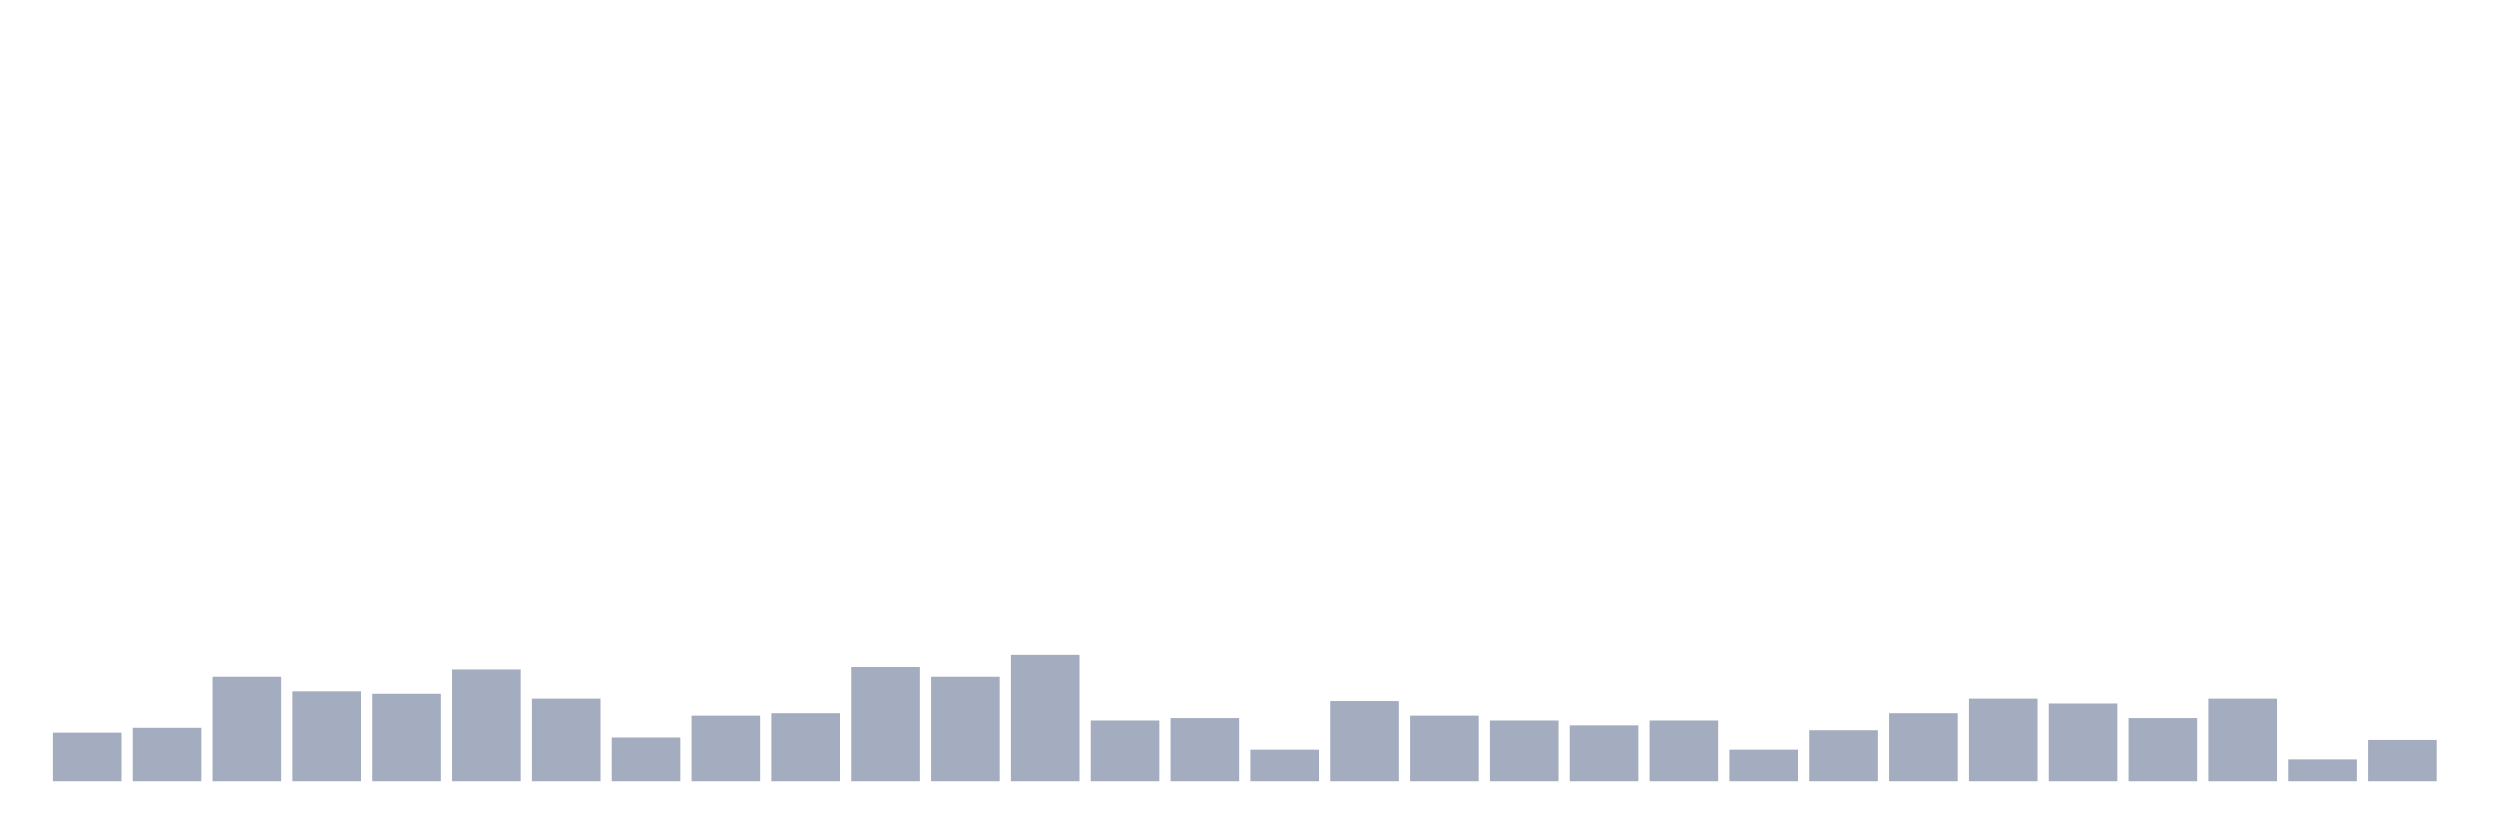
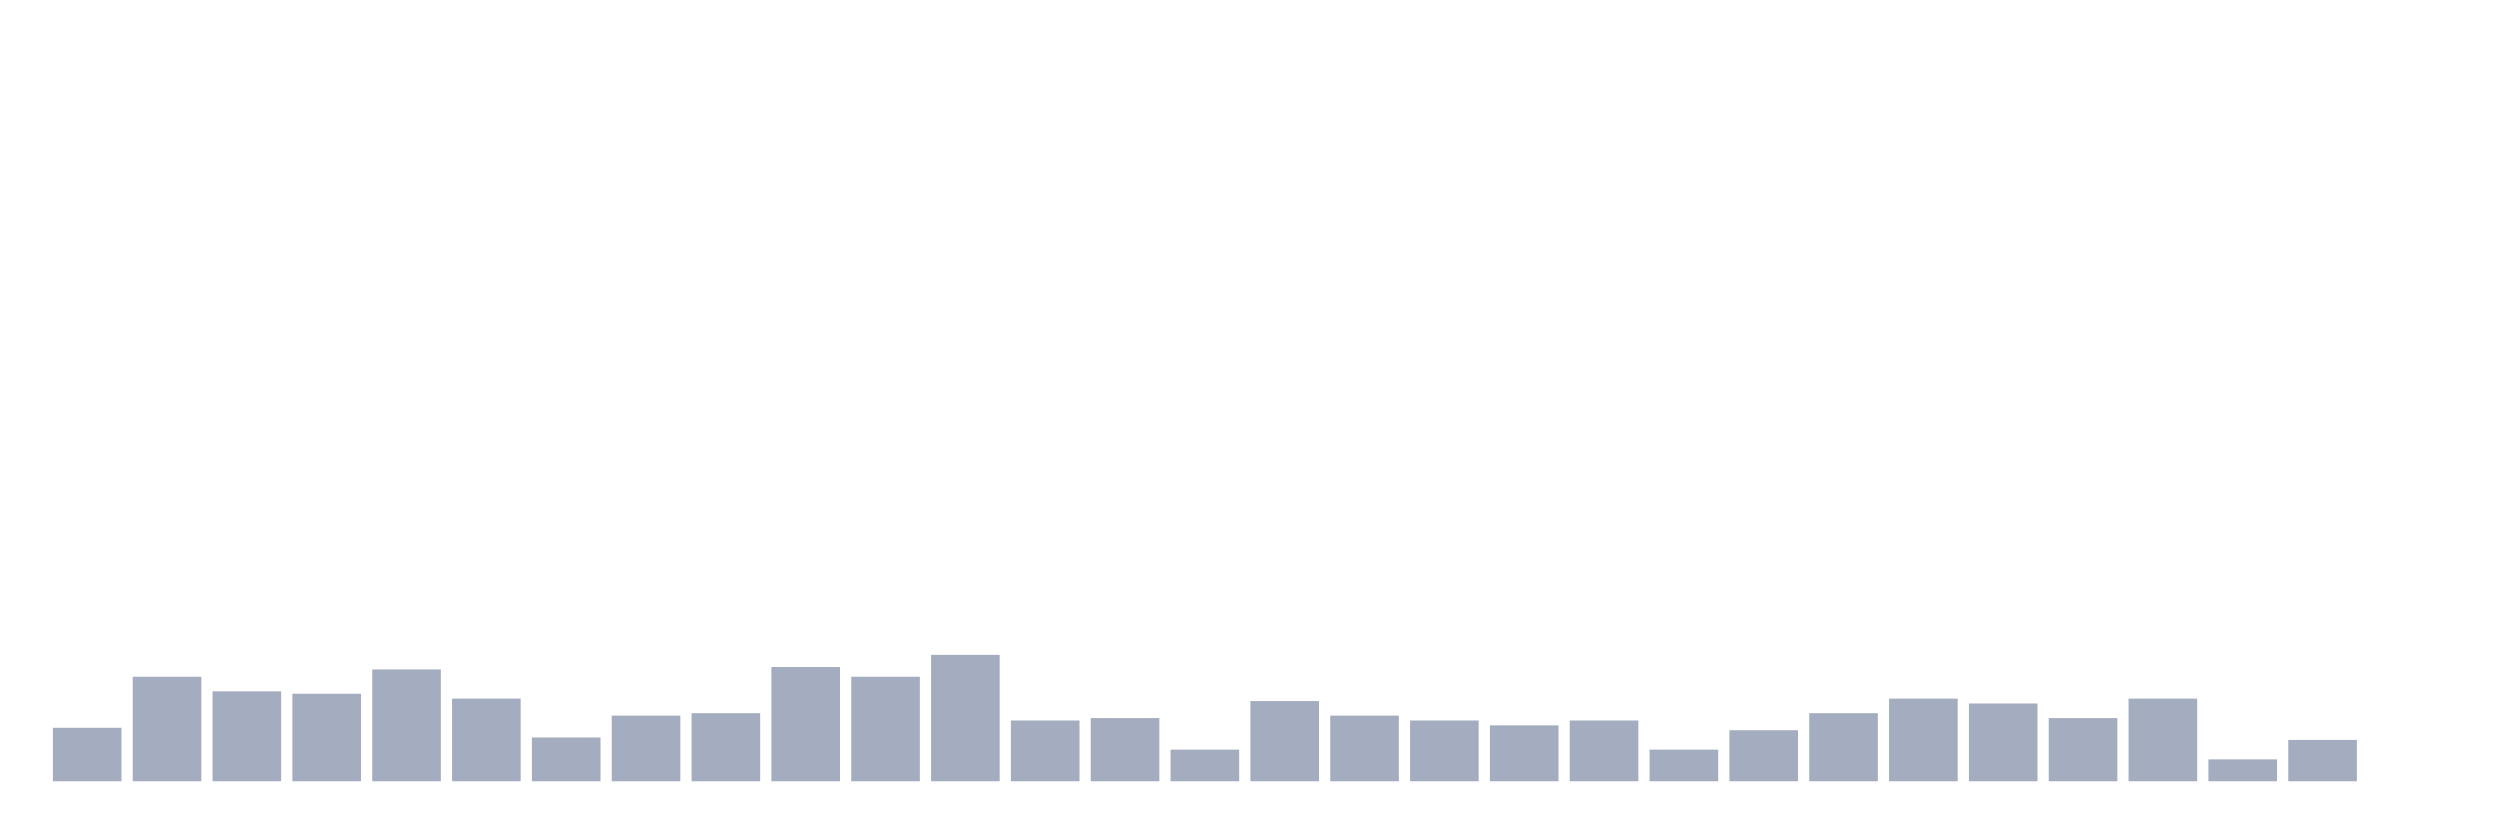
<svg xmlns="http://www.w3.org/2000/svg" viewBox="0 0 480 160">
  <g transform="translate(10,10)">
-     <rect class="bar" x="0.153" width="13.175" y="130.667" height="9.333" fill="rgb(164,173,192)" />
-     <rect class="bar" x="15.482" width="13.175" y="129.733" height="10.267" fill="rgb(164,173,192)" />
-     <rect class="bar" x="30.81" width="13.175" y="119.933" height="20.067" fill="rgb(164,173,192)" />
-     <rect class="bar" x="46.138" width="13.175" y="122.733" height="17.267" fill="rgb(164,173,192)" />
-     <rect class="bar" x="61.466" width="13.175" y="123.2" height="16.8" fill="rgb(164,173,192)" />
-     <rect class="bar" x="76.794" width="13.175" y="118.533" height="21.467" fill="rgb(164,173,192)" />
-     <rect class="bar" x="92.123" width="13.175" y="124.133" height="15.867" fill="rgb(164,173,192)" />
-     <rect class="bar" x="107.451" width="13.175" y="131.6" height="8.4" fill="rgb(164,173,192)" />
-     <rect class="bar" x="122.779" width="13.175" y="127.4" height="12.6" fill="rgb(164,173,192)" />
-     <rect class="bar" x="138.107" width="13.175" y="126.933" height="13.067" fill="rgb(164,173,192)" />
-     <rect class="bar" x="153.436" width="13.175" y="118.067" height="21.933" fill="rgb(164,173,192)" />
-     <rect class="bar" x="168.764" width="13.175" y="119.933" height="20.067" fill="rgb(164,173,192)" />
-     <rect class="bar" x="184.092" width="13.175" y="115.733" height="24.267" fill="rgb(164,173,192)" />
-     <rect class="bar" x="199.42" width="13.175" y="128.333" height="11.667" fill="rgb(164,173,192)" />
-     <rect class="bar" x="214.748" width="13.175" y="127.867" height="12.133" fill="rgb(164,173,192)" />
-     <rect class="bar" x="230.077" width="13.175" y="133.933" height="6.067" fill="rgb(164,173,192)" />
-     <rect class="bar" x="245.405" width="13.175" y="124.6" height="15.4" fill="rgb(164,173,192)" />
-     <rect class="bar" x="260.733" width="13.175" y="127.4" height="12.6" fill="rgb(164,173,192)" />
-     <rect class="bar" x="276.061" width="13.175" y="128.333" height="11.667" fill="rgb(164,173,192)" />
-     <rect class="bar" x="291.39" width="13.175" y="129.267" height="10.733" fill="rgb(164,173,192)" />
-     <rect class="bar" x="306.718" width="13.175" y="128.333" height="11.667" fill="rgb(164,173,192)" />
-     <rect class="bar" x="322.046" width="13.175" y="133.933" height="6.067" fill="rgb(164,173,192)" />
-     <rect class="bar" x="337.374" width="13.175" y="130.2" height="9.8" fill="rgb(164,173,192)" />
-     <rect class="bar" x="352.702" width="13.175" y="126.933" height="13.067" fill="rgb(164,173,192)" />
-     <rect class="bar" x="368.031" width="13.175" y="124.133" height="15.867" fill="rgb(164,173,192)" />
-     <rect class="bar" x="383.359" width="13.175" y="125.067" height="14.933" fill="rgb(164,173,192)" />
-     <rect class="bar" x="398.687" width="13.175" y="127.867" height="12.133" fill="rgb(164,173,192)" />
-     <rect class="bar" x="414.015" width="13.175" y="124.133" height="15.867" fill="rgb(164,173,192)" />
-     <rect class="bar" x="429.344" width="13.175" y="135.8" height="4.2" fill="rgb(164,173,192)" />
-     <rect class="bar" x="444.672" width="13.175" y="132.067" height="7.933" fill="rgb(164,173,192)" />
+     <rect class="bar" x="0.153" width="13.175" y="129.733" height="10.267" fill="rgb(164,173,192)" />
+     <rect class="bar" x="15.482" width="13.175" y="119.933" height="20.067" fill="rgb(164,173,192)" />
+     <rect class="bar" x="30.81" width="13.175" y="122.733" height="17.267" fill="rgb(164,173,192)" />
+     <rect class="bar" x="46.138" width="13.175" y="123.2" height="16.8" fill="rgb(164,173,192)" />
+     <rect class="bar" x="61.466" width="13.175" y="118.533" height="21.467" fill="rgb(164,173,192)" />
+     <rect class="bar" x="76.794" width="13.175" y="124.133" height="15.867" fill="rgb(164,173,192)" />
+     <rect class="bar" x="92.123" width="13.175" y="131.6" height="8.4" fill="rgb(164,173,192)" />
+     <rect class="bar" x="107.451" width="13.175" y="127.4" height="12.6" fill="rgb(164,173,192)" />
+     <rect class="bar" x="122.779" width="13.175" y="126.933" height="13.067" fill="rgb(164,173,192)" />
+     <rect class="bar" x="138.107" width="13.175" y="118.067" height="21.933" fill="rgb(164,173,192)" />
+     <rect class="bar" x="153.436" width="13.175" y="119.933" height="20.067" fill="rgb(164,173,192)" />
+     <rect class="bar" x="168.764" width="13.175" y="115.733" height="24.267" fill="rgb(164,173,192)" />
+     <rect class="bar" x="184.092" width="13.175" y="128.333" height="11.667" fill="rgb(164,173,192)" />
+     <rect class="bar" x="199.42" width="13.175" y="127.867" height="12.133" fill="rgb(164,173,192)" />
+     <rect class="bar" x="214.748" width="13.175" y="133.933" height="6.067" fill="rgb(164,173,192)" />
+     <rect class="bar" x="230.077" width="13.175" y="124.6" height="15.4" fill="rgb(164,173,192)" />
+     <rect class="bar" x="245.405" width="13.175" y="127.4" height="12.6" fill="rgb(164,173,192)" />
+     <rect class="bar" x="260.733" width="13.175" y="128.333" height="11.667" fill="rgb(164,173,192)" />
+     <rect class="bar" x="276.061" width="13.175" y="129.267" height="10.733" fill="rgb(164,173,192)" />
+     <rect class="bar" x="291.39" width="13.175" y="128.333" height="11.667" fill="rgb(164,173,192)" />
+     <rect class="bar" x="306.718" width="13.175" y="133.933" height="6.067" fill="rgb(164,173,192)" />
+     <rect class="bar" x="322.046" width="13.175" y="130.2" height="9.8" fill="rgb(164,173,192)" />
+     <rect class="bar" x="337.374" width="13.175" y="126.933" height="13.067" fill="rgb(164,173,192)" />
+     <rect class="bar" x="352.702" width="13.175" y="124.133" height="15.867" fill="rgb(164,173,192)" />
+     <rect class="bar" x="368.031" width="13.175" y="125.067" height="14.933" fill="rgb(164,173,192)" />
+     <rect class="bar" x="383.359" width="13.175" y="127.867" height="12.133" fill="rgb(164,173,192)" />
+     <rect class="bar" x="398.687" width="13.175" y="124.133" height="15.867" fill="rgb(164,173,192)" />
+     <rect class="bar" x="414.015" width="13.175" y="135.8" height="4.2" fill="rgb(164,173,192)" />
+     <rect class="bar" x="429.344" width="13.175" y="132.067" height="7.933" fill="rgb(164,173,192)" />
+     <rect class="bar" x="444.672" width="13.175" y="140" height="0" fill="rgb(164,173,192)" />
  </g>
</svg>
